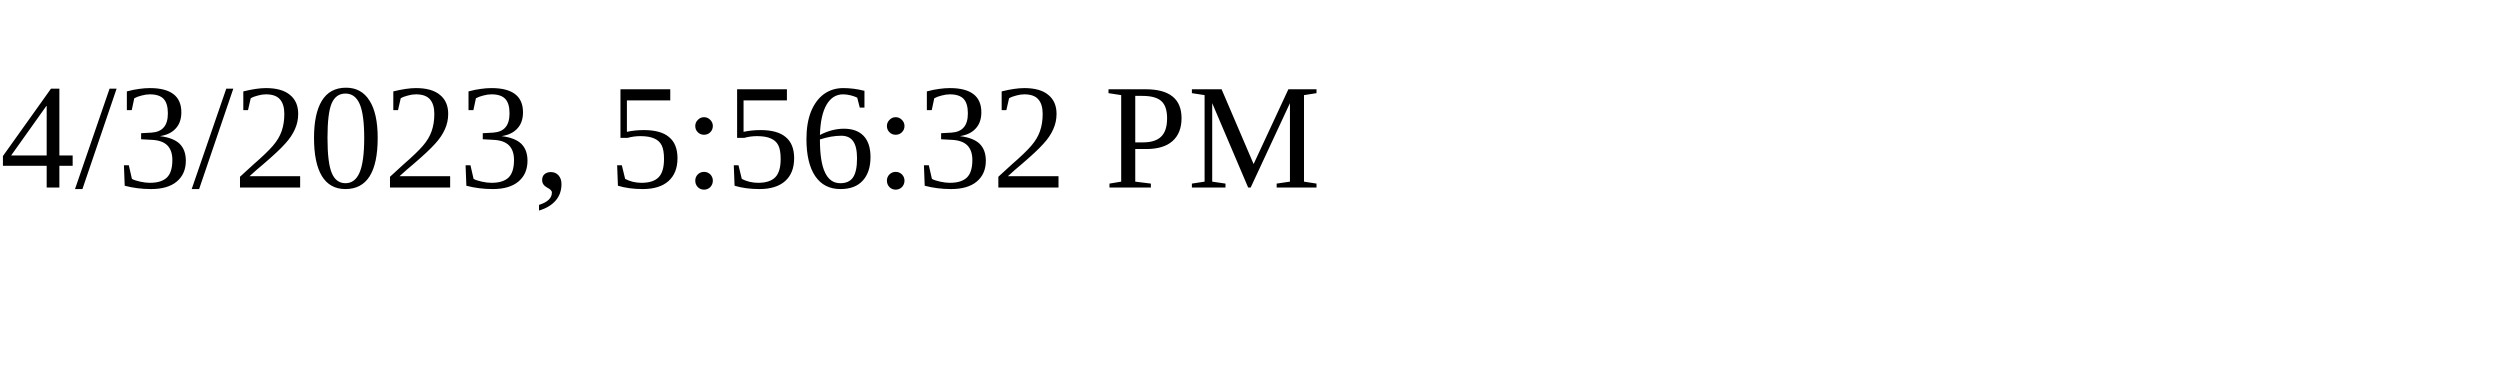
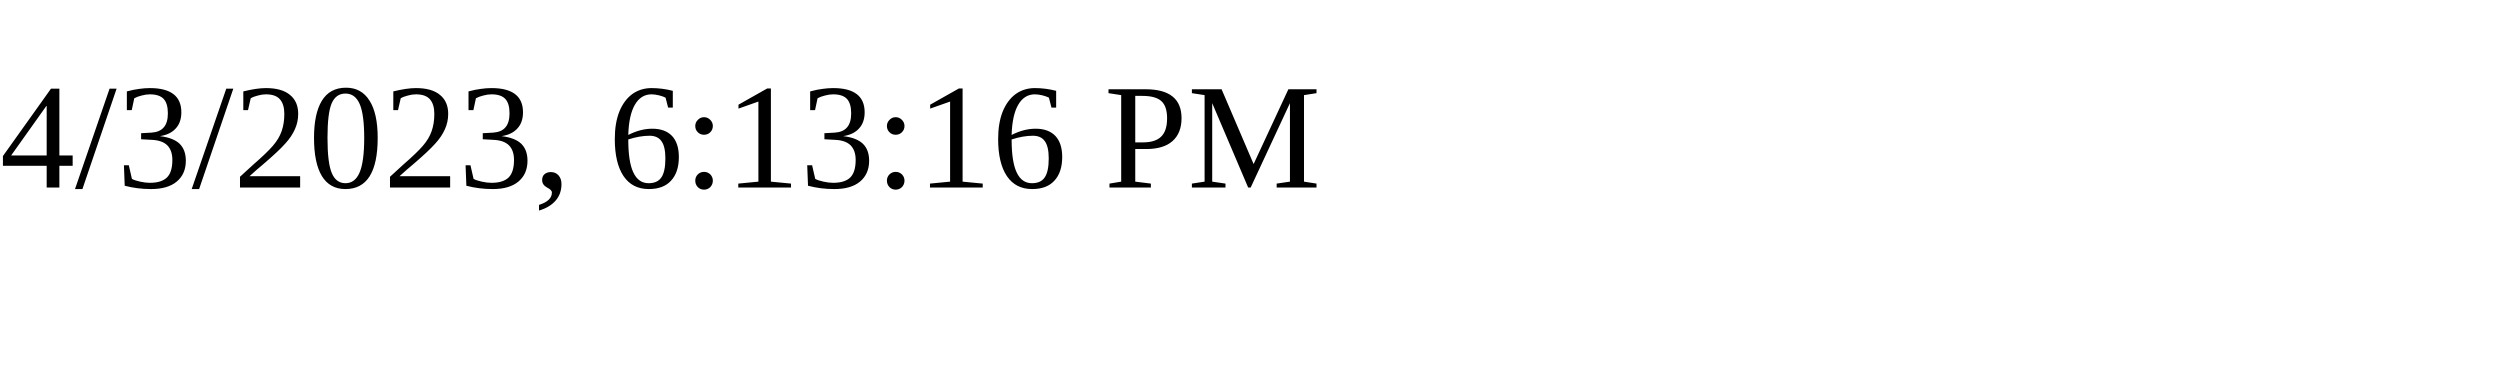
<svg xmlns="http://www.w3.org/2000/svg" height="30" width="200">
-   <text x="0" y="15">4/3/2023, 5:56:32 PM</text>
+   <text x="0" y="15">4/3/2023, 6:13:16 PM</text>
</svg>
